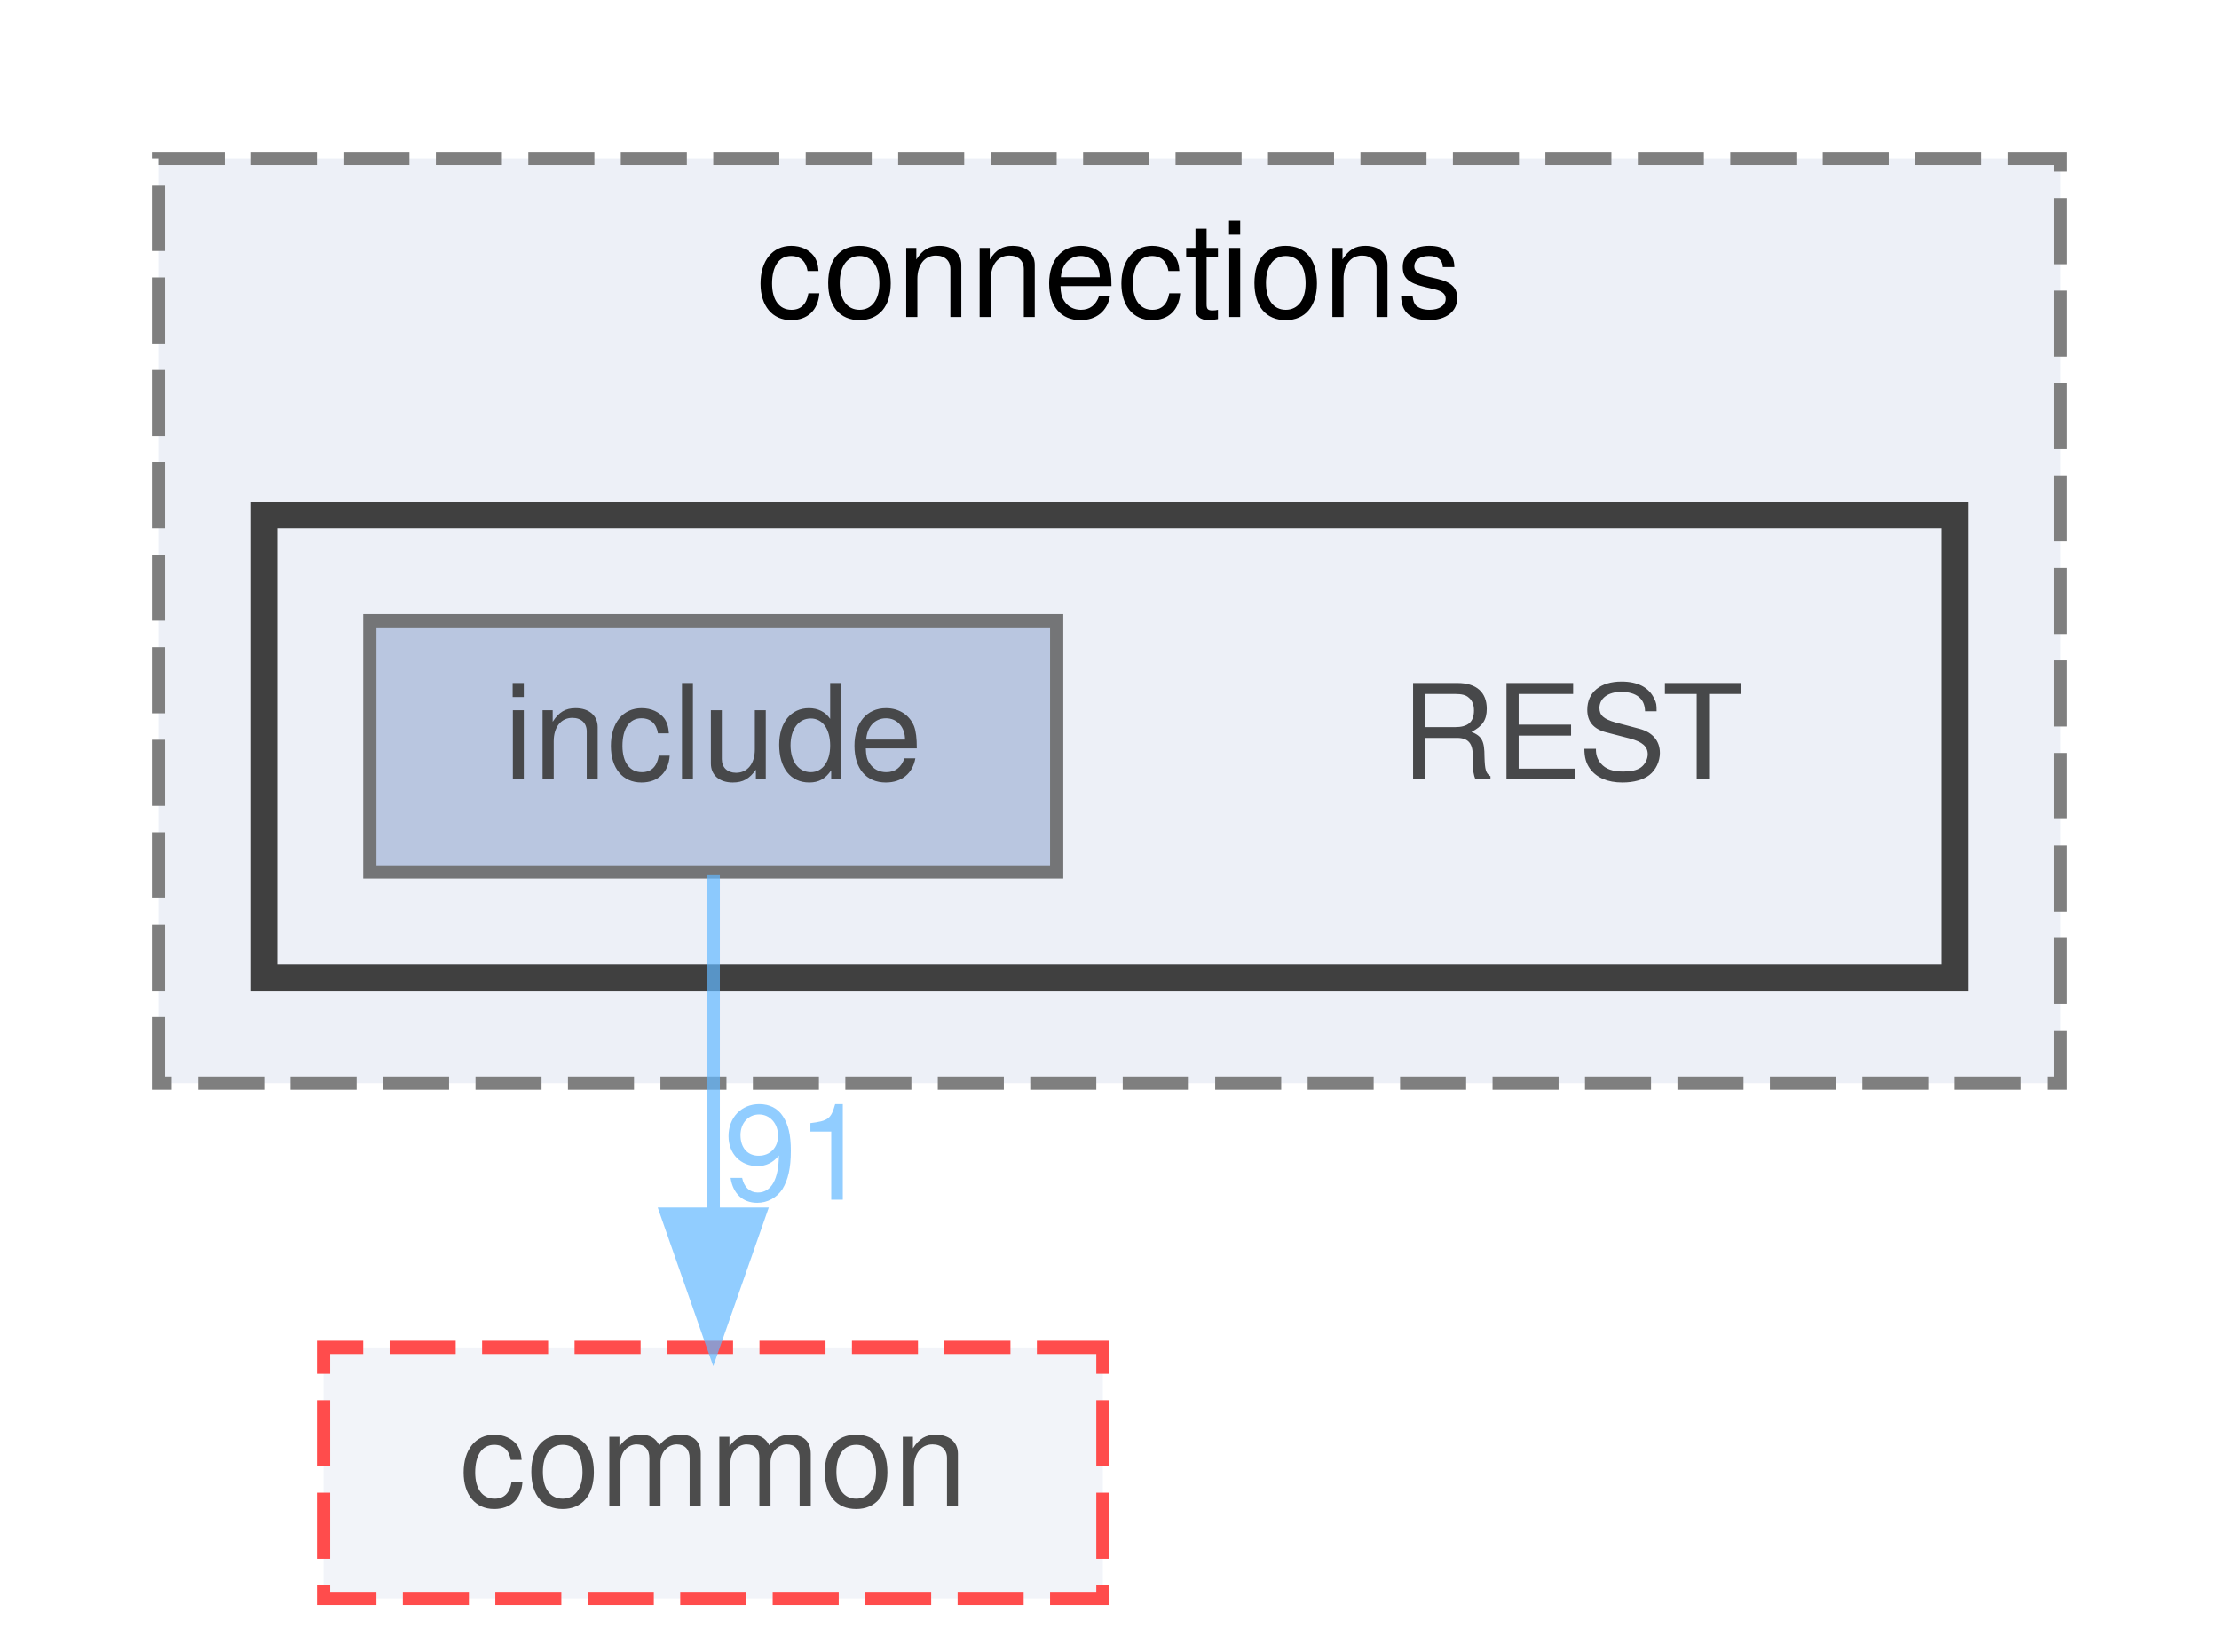
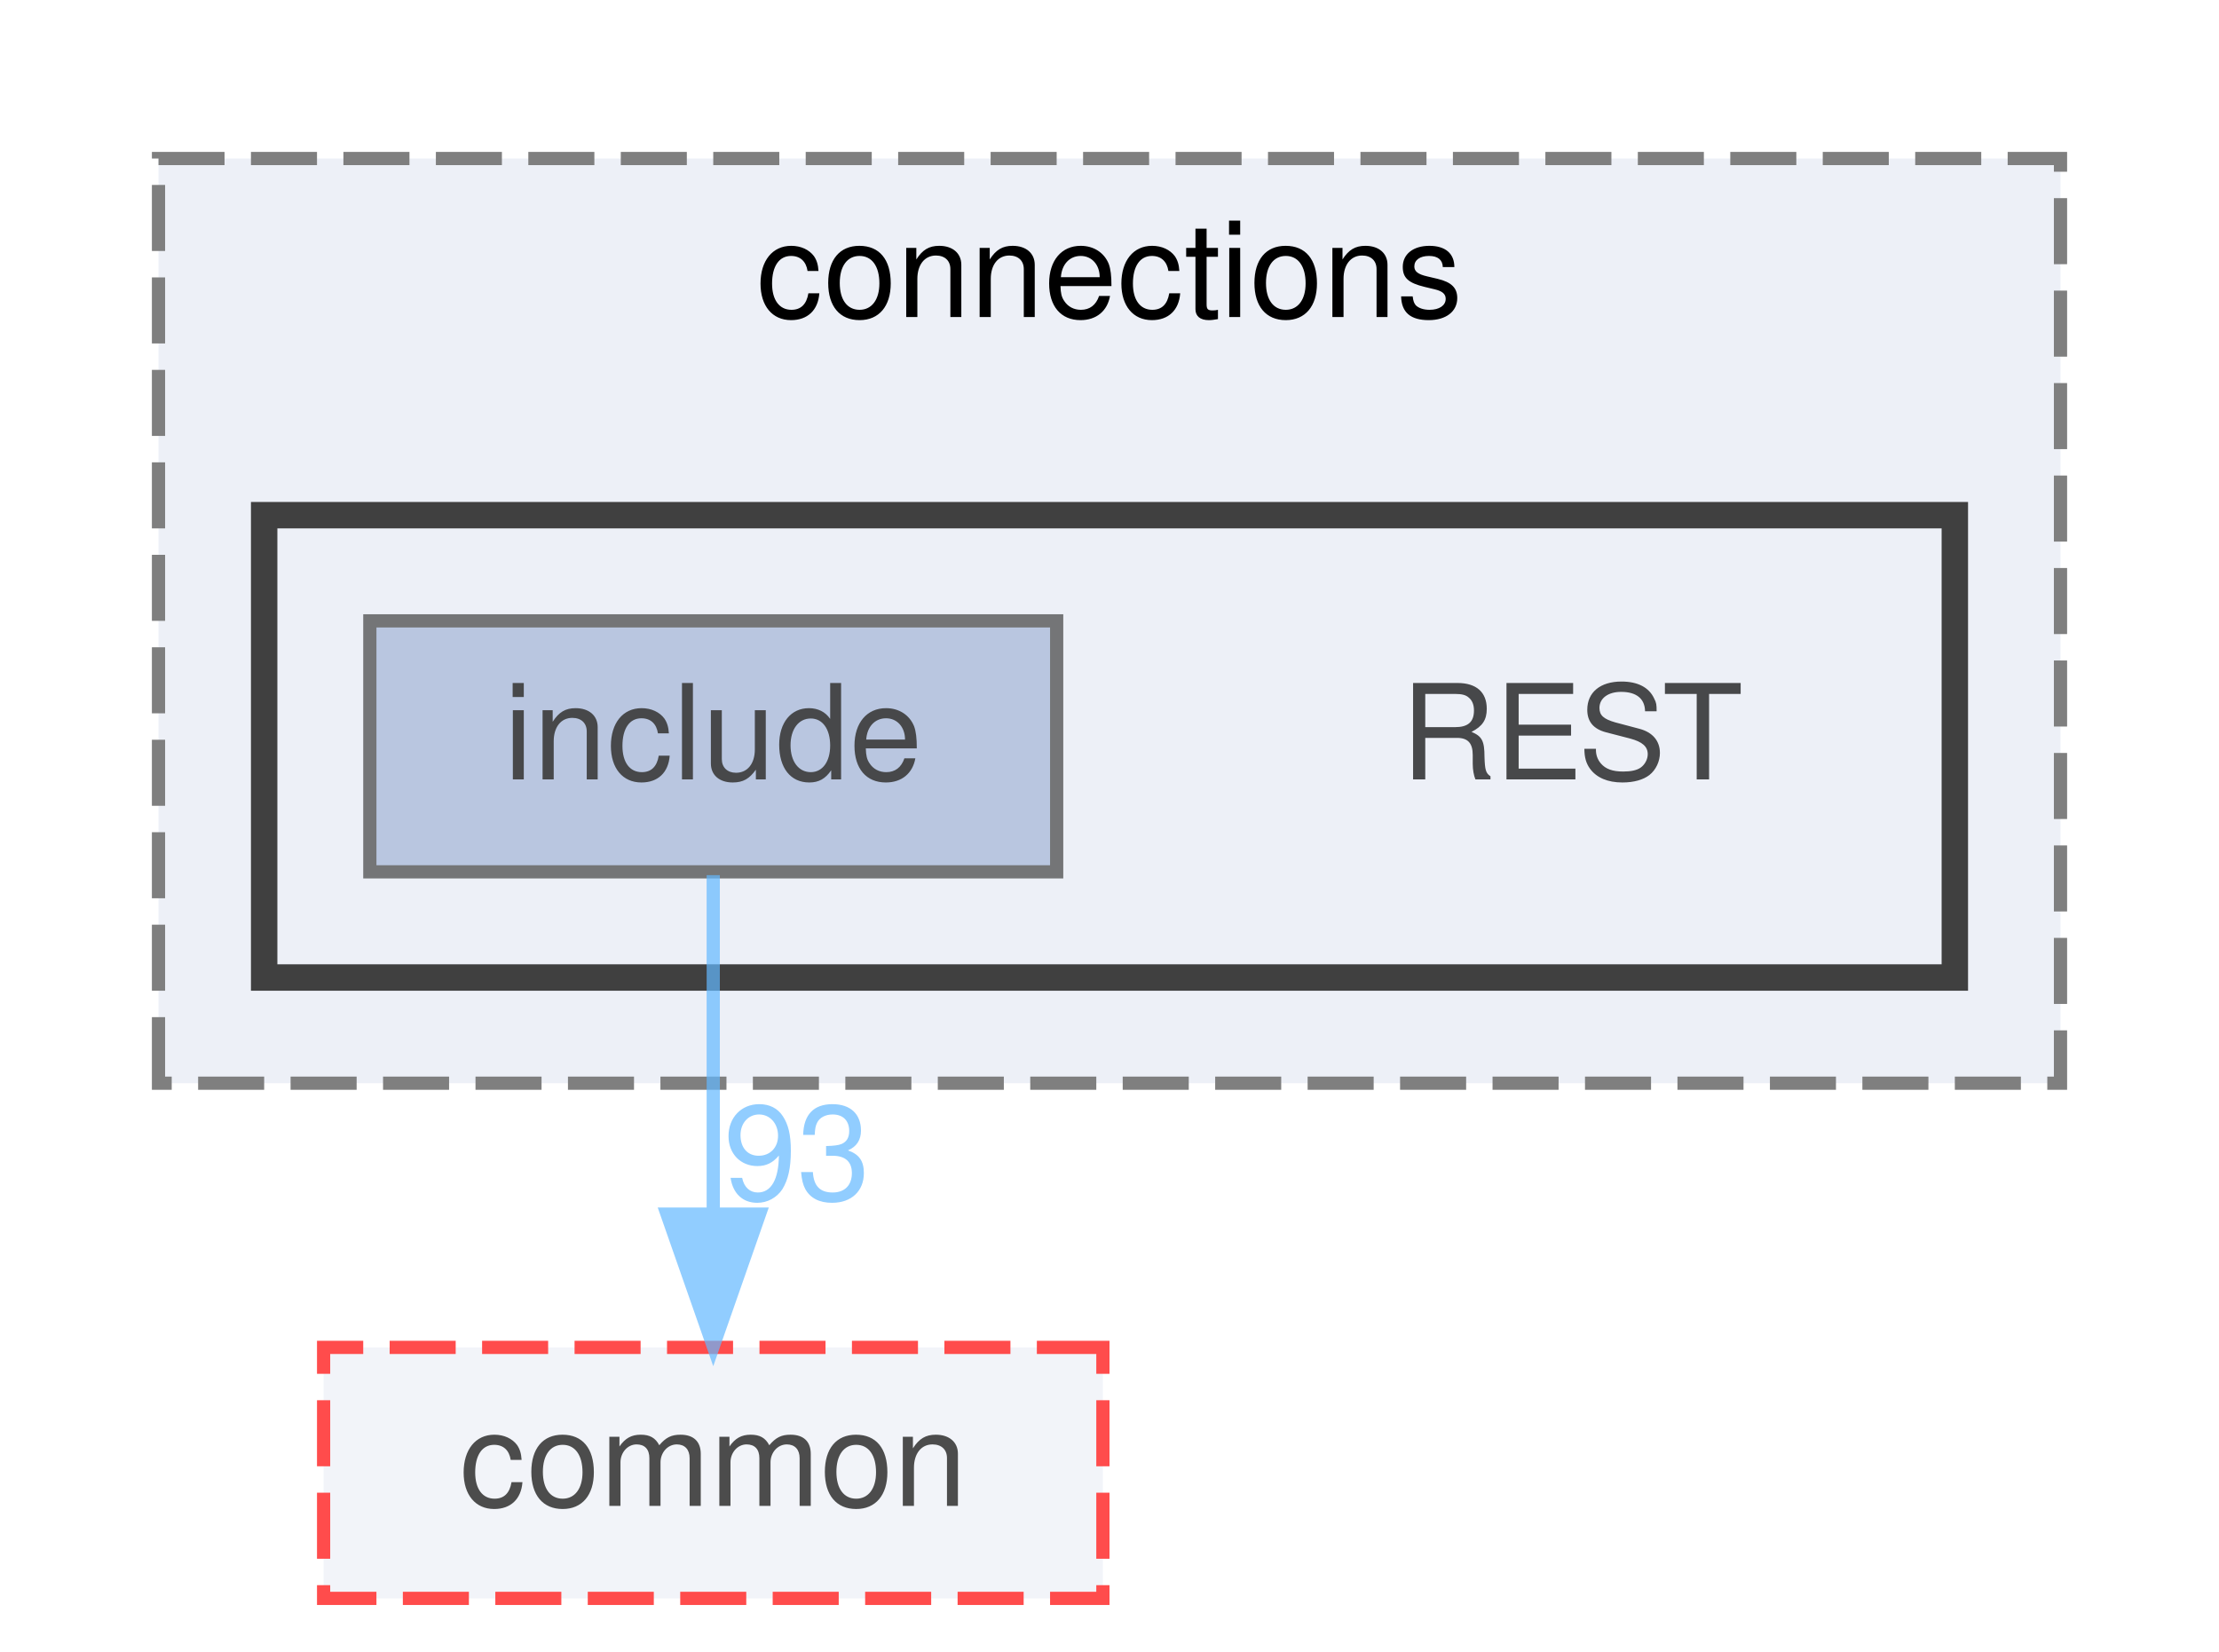
<svg xmlns="http://www.w3.org/2000/svg" xmlns:xlink="http://www.w3.org/1999/xlink" width="168pt" height="125pt" viewBox="0.00 0.00 168.00 125.00">
  <svg id="main" version="1.1" xml:space="preserve">
    <style type="text/css">
.node, .edge {opacity: 0.7;}
.node.selected, .edge.selected {opacity: 1;}
.edge:hover path { stroke: red; }
.edge:hover polygon { stroke: red; fill: red; }
</style>
    <svg id="graph" class="graph">
      <g id="graph0" class="graph" transform="scale(1 1) rotate(0) translate(4 121)">
        <g id="clust1" class="cluster">
          <g id="a_clust1">
            <a xlink:href="dir_01181b2e4bcbd5d200324c852c35719a.html" target="_top" xlink:title="connections">
              <polygon fill="#edf0f7" stroke="#7f7f7f" stroke-dasharray="5,2" points="8,-39 8,-109 152,-109 152,-39 8,-39" />
              <text text-anchor="middle" x="80" y="-97" font-family="Helvetica,sans-Serif" font-size="10.00">connections</text>
            </a>
          </g>
        </g>
        <g id="clust2" class="cluster">
          <g id="a_clust2">
            <a xlink:href="dir_499586737141bee5d3e434e54e79097b.html" target="_top">
              <polygon fill="#edf0f7" stroke="#404040" stroke-width="2" points="16,-47 16,-82 144,-82 144,-47 16,-47" />
            </a>
          </g>
        </g>
        <g id="node1" class="node">
          <text text-anchor="middle" x="115" y="-62" font-family="Helvetica,sans-Serif" font-size="10.00">REST</text>
        </g>
        <g id="node2" class="node">
          <g id="a_node2">
            <a xlink:href="dir_289adc1deaefeb3f2303b552e7e77922.html" target="_top" xlink:title="include">
              <polygon fill="#a2b4d6" stroke="#404040" points="76,-74 24,-74 24,-55 76,-55 76,-74" />
              <text text-anchor="middle" x="50" y="-62" font-family="Helvetica,sans-Serif" font-size="10.00">include</text>
            </a>
          </g>
        </g>
        <g id="node3" class="node">
          <g id="a_node3">
            <a xlink:href="dir_6b87f921a51f760acf501150831df4b5.html" target="_top" xlink:title="common">
              <polygon fill="#edf0f7" stroke="red" stroke-dasharray="5,2" points="79.5,-19 20.5,-19 20.5,0 79.5,0 79.5,-19" />
              <text text-anchor="middle" x="50" y="-7" font-family="Helvetica,sans-Serif" font-size="10.00">common</text>
            </a>
          </g>
        </g>
        <g id="edge1" class="edge">
          <g id="a_edge1">
            <a xlink:href="dir_000009_000000.html" target="_top">
              <path fill="none" stroke="#63b8ff" d="M50,-54.75C50,-47.8 50,-37.85 50,-29.13" />
              <polygon fill="#63b8ff" stroke="#63b8ff" points="53.5,-29.09 50,-19.09 46.5,-29.09 53.5,-29.09" />
            </a>
          </g>
          <g id="a_edge1-headlabel">
-             <a xlink:href="dir_000009_000000.html" target="_top" xlink:title="91">
-               <text text-anchor="middle" x="56.34" y="-30.18" font-family="Helvetica,sans-Serif" font-size="10.00" fill="#63b8ff">91</text>
+             <a xlink:href="dir_000009_000000.html" target="_top" xlink:title="93">
+               <text text-anchor="middle" x="56.34" y="-30.18" font-family="Helvetica,sans-Serif" font-size="10.00" fill="#63b8ff">93</text>
            </a>
          </g>
        </g>
      </g>
    </svg>
  </svg>
  <style type="text/css">

[data-mouse-over-selected='false'] { opacity: 0.7; }
[data-mouse-over-selected='true']  { opacity: 1.0; }

</style>
</svg>
